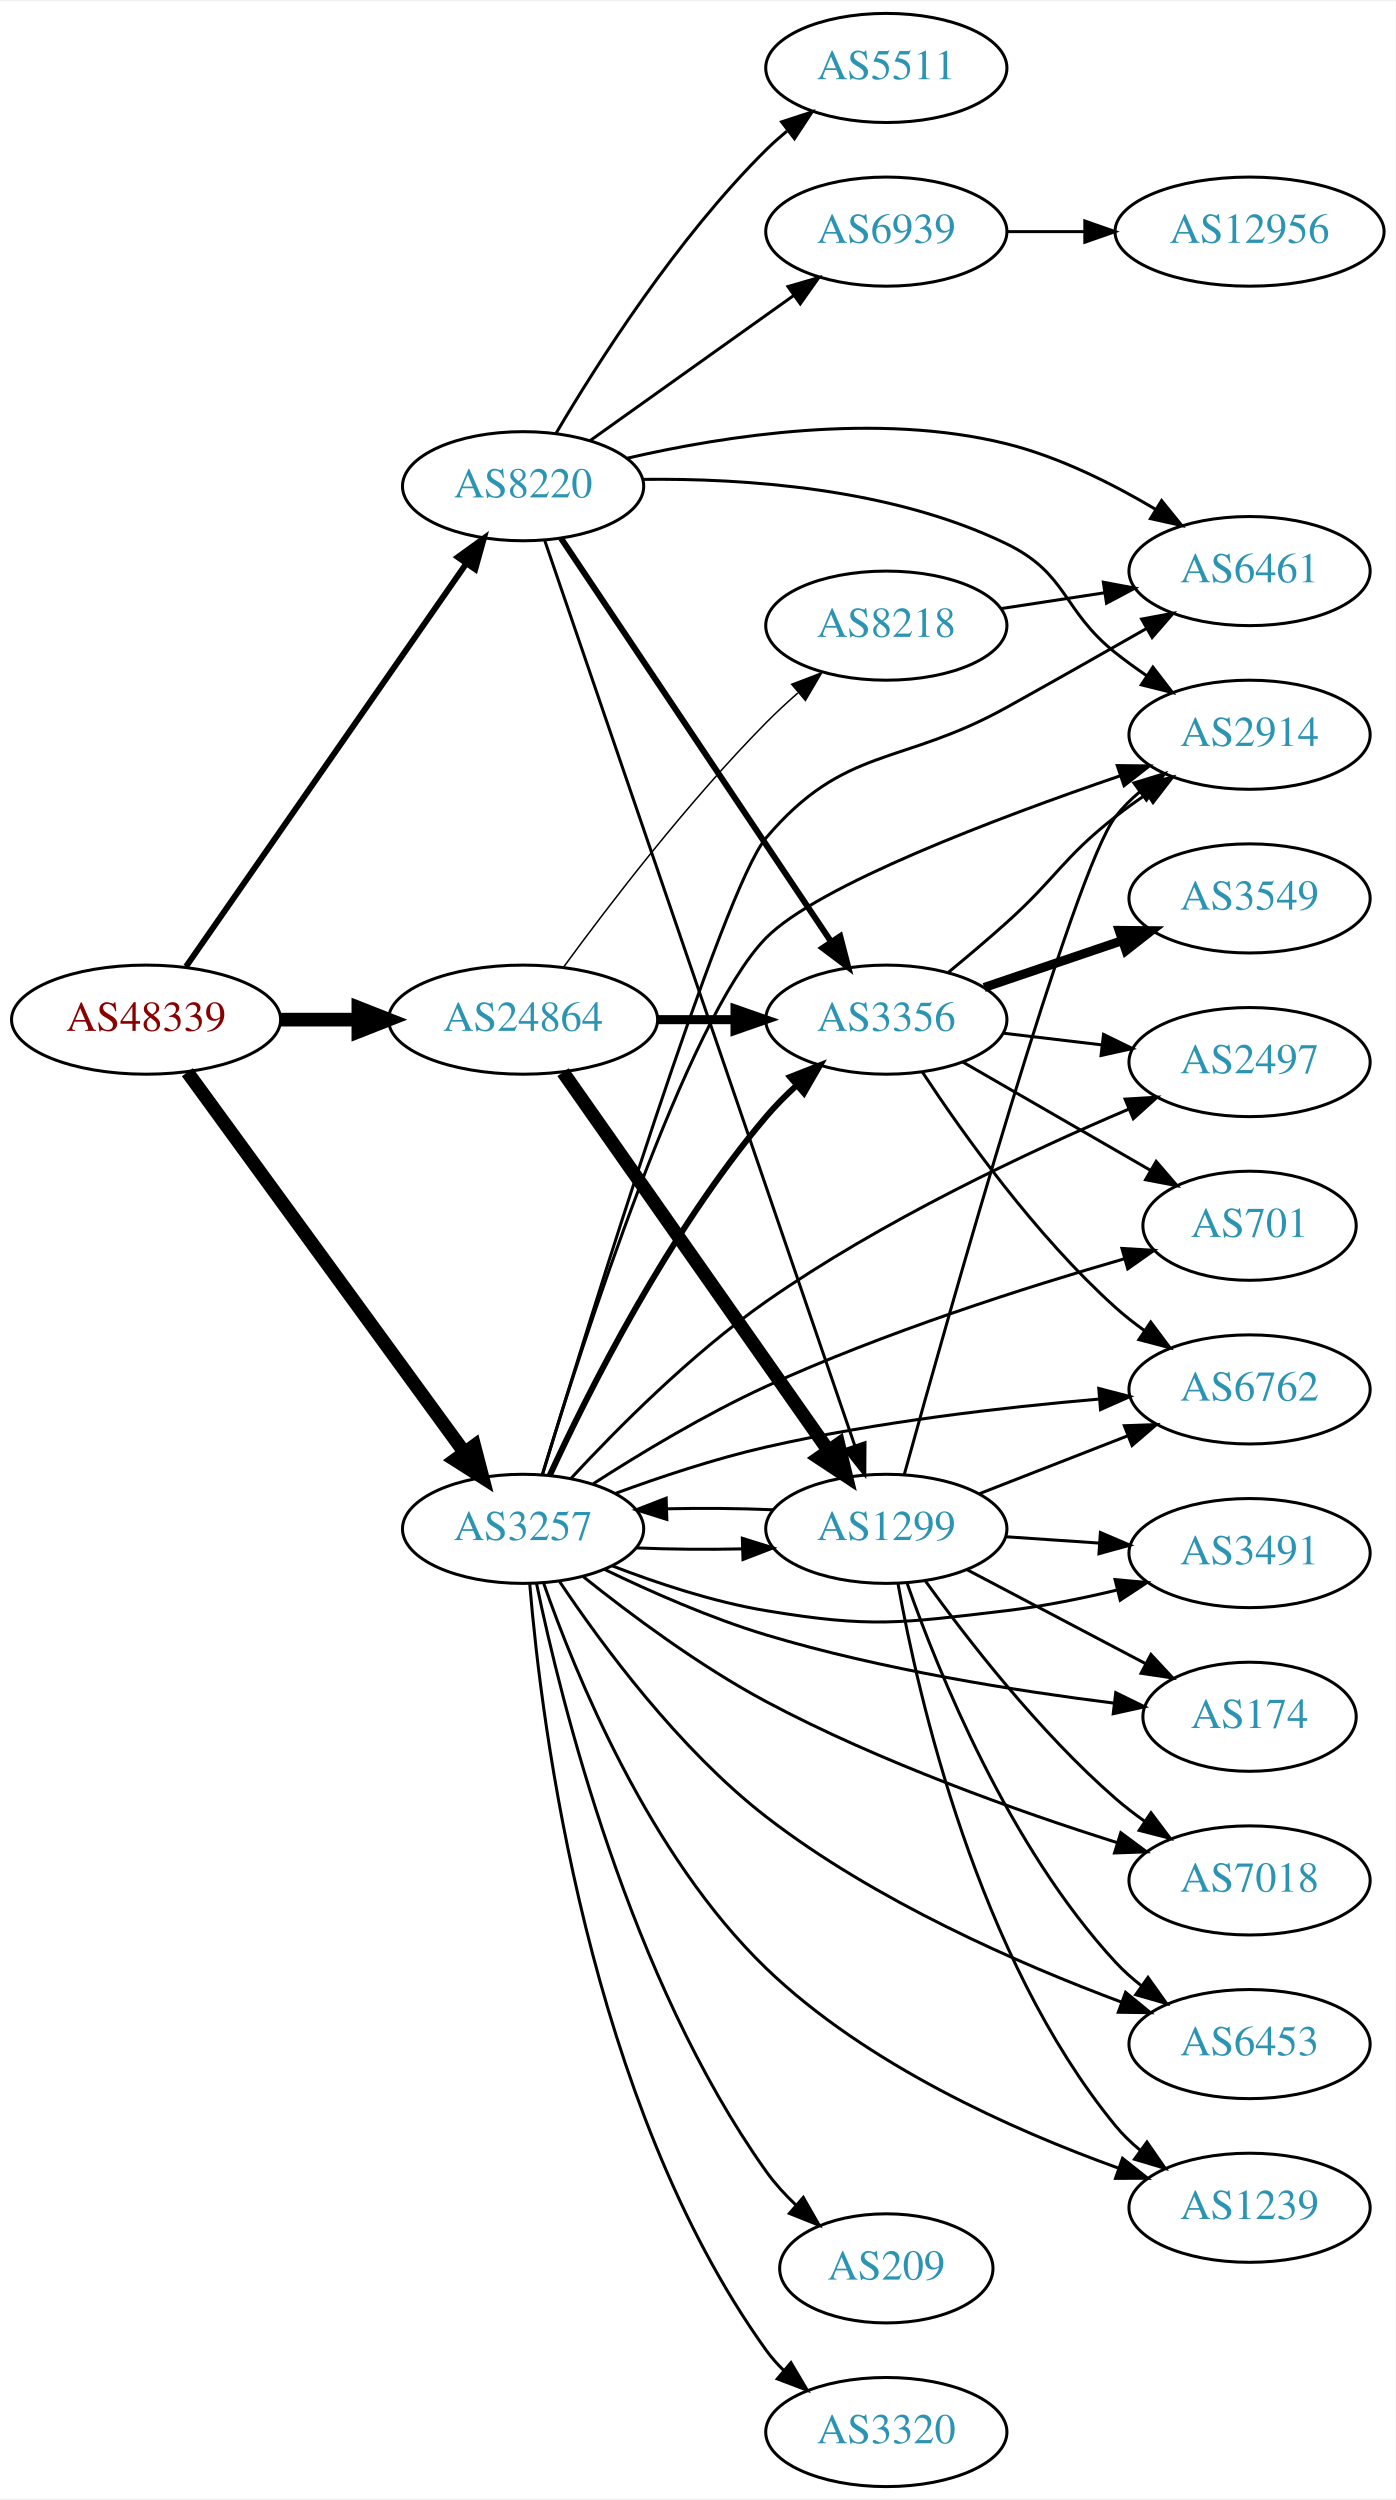
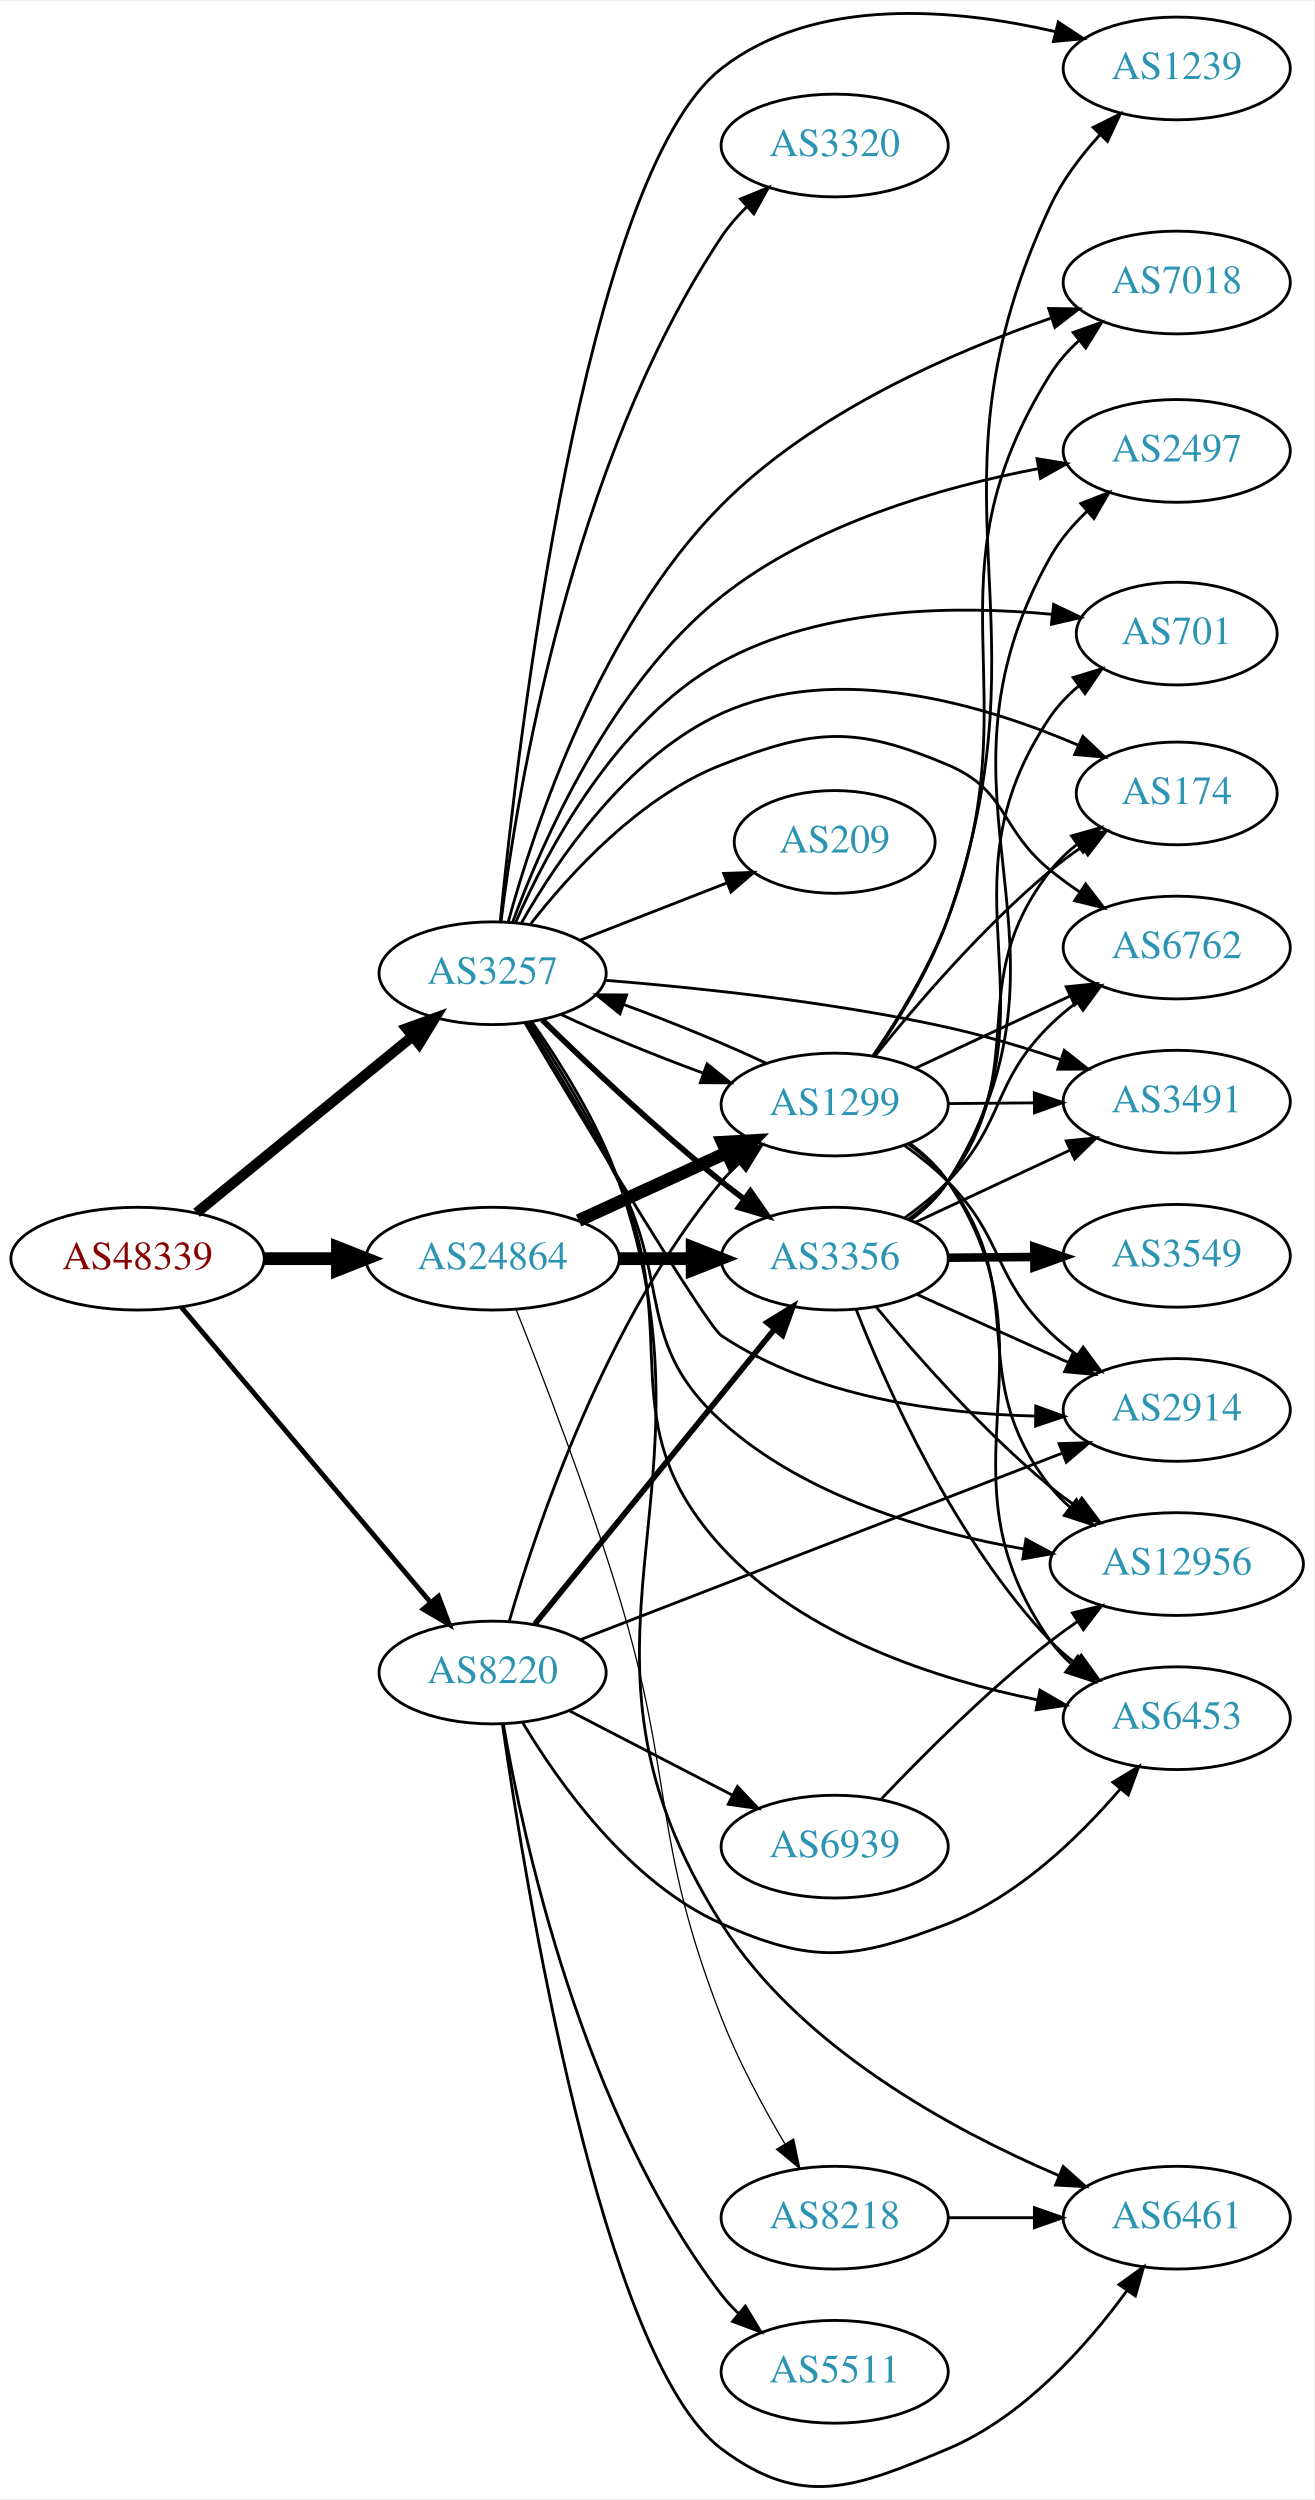
- <svg xmlns="http://www.w3.org/2000/svg" xmlns:xlink="http://www.w3.org/1999/xlink" width="460pt" height="824pt" viewBox="0.00 0.00 460.47 824.00">
-   <g id="graph0" class="graph" transform="scale(1 1) rotate(0) translate(4 820)">
-     <polygon fill="white" stroke="none" points="-4,4 -4,-820 456.469,-820 456.469,4 -4,4" />
+ <svg xmlns="http://www.w3.org/2000/svg" xmlns:xlink="http://www.w3.org/1999/xlink" width="460pt" height="875pt" viewBox="0.00 0.00 460.47 875.11">
+   <g id="graph0" class="graph" transform="scale(1 1) rotate(0) translate(4 871.114)">
+     <polygon fill="white" stroke="none" points="-4,4 -4,-871.114 456.469,-871.114 456.469,4 -4,4" />
    <g id="node1" class="node">
      <g id="a_node1">
        <a xlink:href="/asn/48339" xlink:title="AS48339 ~ Raiffeisen Rechenzentrum GmbH [AT]">
-           <ellipse fill="#ffffff" stroke="black" cx="44.196" cy="-484" rx="44.393" ry="18" />
-           <text text-anchor="middle" x="44.196" y="-480.3" font-family="Times,serif" font-size="14.00" fill="#880000">AS48339</text>
+           <ellipse fill="#ffffff" stroke="black" cx="44.196" cy="-430.525" rx="44.393" ry="18" />
+           <text text-anchor="middle" x="44.196" y="-426.825" font-family="Times,serif" font-size="14.00" fill="#880000">AS48339</text>
        </a>
      </g>
    </g>
    <g id="node2" class="node">
      <g id="a_node2">
        <a xlink:href="/asn/3257" xlink:title="AS3257 ~ GTT [DE]">
-           <ellipse fill="#ffffff" stroke="black" cx="168.588" cy="-316" rx="39.794" ry="18" />
-           <text text-anchor="middle" x="168.588" y="-312.3" font-family="Times,serif" font-size="14.00" fill="#2c94b3">AS3257</text>
+           <ellipse fill="#ffffff" stroke="black" cx="168.588" cy="-530.525" rx="39.794" ry="18" />
+           <text text-anchor="middle" x="168.588" y="-526.825" font-family="Times,serif" font-size="14.00" fill="#2c94b3">AS3257</text>
        </a>
      </g>
    </g>
    <g id="edge1" class="edge">
-       <path fill="none" stroke="black" stroke-width="4.5" d="M57.833,-466.654C79.567,-436.822 124.106,-375.685 149.252,-341.168" />
-       <polygon fill="black" stroke="black" stroke-width="4.5" points="152.496,-343.403 155.202,-333.002 146.131,-338.766 152.496,-343.403" />
+       <path fill="none" stroke="black" stroke-width="3.643" d="M64.861,-446.592C85.323,-463.31 117.514,-489.612 140.403,-508.314" />
+       <polygon fill="black" stroke="black" stroke-width="3.643" points="138.418,-511.211 148.376,-514.828 142.847,-505.791 138.418,-511.211" />
    </g>
    <g id="node3" class="node">
      <g id="a_node3">
        <a xlink:href="/asn/8220" xlink:title="AS8220 ~ COLT [GB]">
-           <ellipse fill="#ffffff" stroke="black" cx="168.588" cy="-660" rx="39.794" ry="18" />
-           <text text-anchor="middle" x="168.588" y="-656.3" font-family="Times,serif" font-size="14.00" fill="#2c94b3">AS8220</text>
+           <ellipse fill="#ffffff" stroke="black" cx="168.588" cy="-285.525" rx="39.794" ry="18" />
+           <text text-anchor="middle" x="168.588" y="-281.825" font-family="Times,serif" font-size="14.00" fill="#2c94b3">AS8220</text>
        </a>
      </g>
    </g>
    <g id="edge2" class="edge">
-       <path fill="none" stroke="black" stroke-width="1.969" d="M57.379,-501.519C79.062,-532.699 124.437,-597.948 149.678,-634.245" />
-       <polygon fill="black" stroke="black" stroke-width="1.969" points="147.052,-636.6 155.635,-642.811 152.799,-632.603 147.052,-636.6" />
+       <path fill="none" stroke="black" stroke-width="1.714" d="M59.475,-413.608C81.032,-388.069 122.001,-339.533 146.848,-310.096" />
+       <polygon fill="black" stroke="black" stroke-width="1.714" points="149.624,-312.234 153.4,-302.335 144.275,-307.719 149.624,-312.234" />
    </g>
    <g id="node4" class="node">
      <g id="a_node4">
        <a xlink:href="/asn/24864" xlink:title="AS24864 ~ Raiffeisen Informatik GmbH [AT]">
-           <ellipse fill="#ffffff" stroke="black" cx="168.588" cy="-484" rx="44.393" ry="18" />
-           <text text-anchor="middle" x="168.588" y="-480.3" font-family="Times,serif" font-size="14.00" fill="#2c94b3">AS24864</text>
+           <ellipse fill="#ffffff" stroke="black" cx="168.588" cy="-430.525" rx="44.393" ry="18" />
+           <text text-anchor="middle" x="168.588" y="-426.825" font-family="Times,serif" font-size="14.00" fill="#2c94b3">AS24864</text>
        </a>
      </g>
    </g>
    <g id="edge3" class="edge">
-       <path fill="none" stroke="black" stroke-width="4.5" d="M88.692,-484C96.898,-484 105.569,-484 114.041,-484" />
-       <polygon fill="black" stroke="black" stroke-width="4.5" points="114.233,-487.938 124.233,-484 114.233,-480.063 114.233,-487.938" />
+       <path fill="none" stroke="black" stroke-width="4.5" d="M88.692,-430.525C96.898,-430.525 105.569,-430.525 114.041,-430.525" />
+       <polygon fill="black" stroke="black" stroke-width="4.5" points="114.233,-434.463 124.233,-430.525 114.233,-426.588 114.233,-434.463" />
    </g>
    <g id="node5" class="node">
      <g id="a_node5">
-         <a xlink:href="/asn/6762" xlink:title="AS6762 ~ TELECOM ITALIA SPARKLE S.p.A. [IT]">
-           <ellipse fill="#ffffff" stroke="black" cx="408.273" cy="-362" rx="39.794" ry="18" />
-           <text text-anchor="middle" x="408.273" y="-358.3" font-family="Times,serif" font-size="14.00" fill="#2c94b3">AS6762</text>
+         <a xlink:href="/asn/3356" xlink:title="AS3356 ~ Level 3 Parent, LLC [US]">
+           <ellipse fill="#ffffff" stroke="black" cx="288.431" cy="-430.525" rx="39.794" ry="18" />
+           <text text-anchor="middle" x="288.431" y="-426.825" font-family="Times,serif" font-size="14.00" fill="#2c94b3">AS3356</text>
        </a>
      </g>
    </g>
    <g id="edge4" class="edge">
-       <path fill="none" stroke="black" d="M198.875,-327.623C213.632,-333.057 231.93,-339.161 248.784,-343 285.077,-351.266 326.916,-356.089 358.489,-358.805" />
-       <polygon fill="black" stroke="black" points="358.528,-362.32 368.781,-359.648 359.1,-355.344 358.528,-362.32" />
+       <path fill="none" stroke="black" stroke-width="2" d="M185.994,-514.179C201.616,-498.915 226.052,-475.806 248.784,-457.525 251.336,-455.474 254.033,-453.404 256.769,-451.372" />
+       <polygon fill="black" stroke="black" stroke-width="2" points="258.922,-454.135 264.983,-445.445 254.826,-448.458 258.922,-454.135" />
    </g>
    <g id="node6" class="node">
      <g id="a_node6">
-         <a xlink:href="/asn/2914" xlink:title="AS2914 ~ NTT America, Inc. [US]">
-           <ellipse fill="#ffffff" stroke="black" cx="408.273" cy="-578" rx="39.794" ry="18" />
-           <text text-anchor="middle" x="408.273" y="-574.3" font-family="Times,serif" font-size="14.00" fill="#2c94b3">AS2914</text>
+         <a xlink:href="/asn/7018" xlink:title="AS7018 ~ AT&amp;T Services, Inc. [US]">
+           <ellipse fill="#ffffff" stroke="black" cx="408.273" cy="-772.525" rx="39.794" ry="18" />
+           <text text-anchor="middle" x="408.273" y="-768.825" font-family="Times,serif" font-size="14.00" fill="#2c94b3">AS7018</text>
        </a>
      </g>
    </g>
    <g id="edge5" class="edge">
-       <path fill="none" stroke="black" d="M174.921,-333.899C188.034,-376.92 222.682,-484.525 248.784,-511 265.774,-528.232 324.736,-550.487 365.741,-564.506" />
-       <polygon fill="black" stroke="black" points="364.631,-567.826 375.225,-567.712 366.873,-561.194 364.631,-567.826" />
+       <path fill="none" stroke="black" d="M174.084,-548.585C183.096,-581.468 206.241,-651.663 248.784,-694.525 280.933,-726.915 329.26,-748.005 364.093,-759.988" />
+       <polygon fill="black" stroke="black" points="363.392,-763.443 373.985,-763.273 365.598,-756.8 363.392,-763.443" />
    </g>
    <g id="node7" class="node">
      <g id="a_node7">
        <a xlink:href="/asn/6453" xlink:title="AS6453 ~ TATA COMMUNICATIONS (AMERICA) INC [US]">
-           <ellipse fill="#ffffff" stroke="black" cx="408.273" cy="-146" rx="39.794" ry="18" />
-           <text text-anchor="middle" x="408.273" y="-142.3" font-family="Times,serif" font-size="14.00" fill="#2c94b3">AS6453</text>
+           <ellipse fill="#ffffff" stroke="black" cx="408.273" cy="-269.525" rx="39.794" ry="18" />
+           <text text-anchor="middle" x="408.273" y="-265.825" font-family="Times,serif" font-size="14.00" fill="#2c94b3">AS6453</text>
        </a>
      </g>
    </g>
    <g id="edge6" class="edge">
-       <path fill="none" stroke="black" d="M180.625,-298.607C194.47,-277.909 219.923,-243.35 248.784,-221 284.6,-193.264 332.33,-172.431 366.021,-159.848" />
-       <polygon fill="black" stroke="black" points="367.37,-163.081 375.563,-156.364 364.969,-156.506 367.37,-163.081" />
+       <path fill="none" stroke="black" d="M181.588,-513.21C191.114,-498.831 204.212,-477.563 212.784,-457.525 236.028,-403.192 208.87,-373.105 248.784,-329.525 277.451,-298.226 324.138,-283.149 359.432,-275.951" />
+       <polygon fill="black" stroke="black" points="360.348,-279.34 369.523,-274.041 359.046,-272.462 360.348,-279.34" />
    </g>
    <g id="node8" class="node">
      <g id="a_node8">
-         <a xlink:href="/asn/1239" xlink:title="AS1239 ~ Sprint [US]">
-           <ellipse fill="#ffffff" stroke="black" cx="408.273" cy="-92" rx="39.794" ry="18" />
-           <text text-anchor="middle" x="408.273" y="-88.3" font-family="Times,serif" font-size="14.00" fill="#2c94b3">AS1239</text>
+         <a xlink:href="/asn/2497" xlink:title="AS2497 ~ Internet Initiative Japan Inc. [JP]">
+           <ellipse fill="#ffffff" stroke="black" cx="408.273" cy="-713.525" rx="39.794" ry="18" />
+           <text text-anchor="middle" x="408.273" y="-709.825" font-family="Times,serif" font-size="14.00" fill="#2c94b3">AS2497</text>
        </a>
      </g>
    </g>
    <g id="edge7" class="edge">
-       <path fill="none" stroke="black" d="M175.327,-298.187C185.701,-268.429 210.152,-208.211 248.784,-171 281.836,-139.164 330.227,-117.596 364.832,-105.145" />
-       <polygon fill="black" stroke="black" points="366.358,-108.319 374.649,-101.723 364.054,-101.709 366.358,-108.319" />
+       <path fill="none" stroke="black" d="M175.548,-548.261C185.945,-576.542 210.058,-631.79 248.784,-662.525 280.793,-687.929 325.784,-700.828 359.656,-707.287" />
+       <polygon fill="black" stroke="black" points="359.325,-710.783 369.784,-709.091 360.553,-703.891 359.325,-710.783" />
    </g>
    <g id="node9" class="node">
      <g id="a_node9">
-         <a xlink:href="/asn/3356" xlink:title="AS3356 ~ Level 3 Parent, LLC [US]">
-           <ellipse fill="#ffffff" stroke="black" cx="288.431" cy="-484" rx="39.794" ry="18" />
-           <text text-anchor="middle" x="288.431" y="-480.3" font-family="Times,serif" font-size="14.00" fill="#2c94b3">AS3356</text>
+         <a xlink:href="/asn/12956" xlink:title="AS12956 ~ TELXIUS [ES]">
+           <ellipse fill="#ffffff" stroke="black" cx="408.273" cy="-323.525" rx="44.393" ry="18" />
+           <text text-anchor="middle" x="408.273" y="-319.825" font-family="Times,serif" font-size="14.00" fill="#2c94b3">AS12956</text>
        </a>
      </g>
    </g>
    <g id="edge8" class="edge">
-       <path fill="none" stroke="black" stroke-width="2" d="M177.347,-333.566C189.873,-360.754 216.449,-413.863 248.784,-452 251.781,-455.534 255.2,-458.981 258.738,-462.224" />
-       <polygon fill="black" stroke="black" stroke-width="2" points="256.69,-465.08 266.552,-468.954 261.258,-459.776 256.69,-465.08" />
+       <path fill="none" stroke="black" d="M180.715,-513.182C189.851,-498.611 202.855,-477.092 212.784,-457.525 231.165,-421.305 218.673,-400.786 248.784,-373.525 277.86,-347.202 320.746,-334.736 354.577,-328.833" />
+       <polygon fill="black" stroke="black" points="355.438,-332.24 364.76,-327.204 354.332,-325.328 355.438,-332.24" />
    </g>
    <g id="node10" class="node">
      <g id="a_node10">
-         <a xlink:href="/asn/3491" xlink:title="AS3491 ~ PCCW Global, Inc. [US]">
-           <ellipse fill="#ffffff" stroke="black" cx="408.273" cy="-308" rx="39.794" ry="18" />
-           <text text-anchor="middle" x="408.273" y="-304.3" font-family="Times,serif" font-size="14.00" fill="#2c94b3">AS3491</text>
+         <a xlink:href="/asn/6762" xlink:title="AS6762 ~ TELECOM ITALIA SPARKLE S.p.A. [IT]">
+           <ellipse fill="#ffffff" stroke="black" cx="408.273" cy="-539.525" rx="39.794" ry="18" />
+           <text text-anchor="middle" x="408.273" y="-535.825" font-family="Times,serif" font-size="14.00" fill="#2c94b3">AS6762</text>
        </a>
      </g>
    </g>
    <g id="edge9" class="edge">
-       <path fill="none" stroke="black" d="M197.965,-303.792C212.803,-298.064 231.444,-291.875 248.784,-289 283.551,-283.236 293.08,-284.861 328.077,-289 340.024,-290.413 352.777,-292.985 364.481,-295.79" />
-       <polygon fill="black" stroke="black" points="363.898,-299.253 374.449,-298.292 365.602,-292.463 363.898,-299.253" />
+       <path fill="none" stroke="black" d="M181.854,-547.71C195.751,-565.547 220.219,-592.368 248.784,-603.525 281.611,-616.347 295.612,-617.234 328.077,-603.525 349.214,-594.6 346.22,-580.932 364.077,-566.525 367.329,-563.902 370.853,-561.326 374.436,-558.872" />
+       <polygon fill="black" stroke="black" points="376.355,-561.799 382.807,-553.395 372.523,-555.941 376.355,-561.799" />
    </g>
    <g id="node11" class="node">
      <g id="a_node11">
-         <a xlink:href="/asn/174" xlink:title="AS174 ~ Cogent Communications [US]">
-           <ellipse fill="#ffffff" stroke="black" cx="408.273" cy="-254" rx="35.194" ry="18" />
-           <text text-anchor="middle" x="408.273" y="-250.3" font-family="Times,serif" font-size="14.00" fill="#2c94b3">AS174</text>
+         <a xlink:href="/asn/3320" xlink:title="AS3320 ~ DTAG [DE]">
+           <ellipse fill="#ffffff" stroke="black" cx="288.431" cy="-820.525" rx="39.794" ry="18" />
+           <text text-anchor="middle" x="288.431" y="-816.825" font-family="Times,serif" font-size="14.00" fill="#2c94b3">AS3320</text>
        </a>
      </g>
    </g>
    <g id="edge10" class="edge">
-       <path fill="none" stroke="black" d="M195.368,-302.66C210.561,-295.297 230.36,-286.547 248.784,-281 286.768,-269.564 331.424,-262.504 363.637,-258.486" />
-       <polygon fill="black" stroke="black" points="364.123,-261.953 373.635,-257.287 363.289,-255.003 364.123,-261.953" />
+       <path fill="none" stroke="black" d="M171.536,-548.621C177.03,-592.966 195.854,-709.218 248.784,-788.525 251.3,-792.295 254.39,-795.855 257.716,-799.133" />
+       <polygon fill="black" stroke="black" points="255.449,-801.801 265.245,-805.835 260.103,-796.572 255.449,-801.801" />
    </g>
    <g id="node12" class="node">
      <g id="a_node12">
-         <a xlink:href="/asn/3320" xlink:title="AS3320 ~ DTAG [DE]">
-           <ellipse fill="#ffffff" stroke="black" cx="288.431" cy="-18" rx="39.794" ry="18" />
-           <text text-anchor="middle" x="288.431" y="-14.3" font-family="Times,serif" font-size="14.00" fill="#2c94b3">AS3320</text>
+         <a xlink:href="/asn/1239" xlink:title="AS1239 ~ Sprint [US]">
+           <ellipse fill="#ffffff" stroke="black" cx="408.273" cy="-847.525" rx="39.794" ry="18" />
+           <text text-anchor="middle" x="408.273" y="-843.825" font-family="Times,serif" font-size="14.00" fill="#2c94b3">AS1239</text>
        </a>
      </g>
    </g>
    <g id="edge11" class="edge">
-       <path fill="none" stroke="black" d="M170.788,-297.738C174.651,-251.302 190.183,-126.627 248.784,-45 250.485,-42.631 252.46,-40.399 254.602,-38.311" />
-       <polygon fill="black" stroke="black" points="256.964,-40.897 262.361,-31.78 252.456,-35.542 256.964,-40.897" />
+       <path fill="none" stroke="black" d="M171.248,-548.563C177.314,-610.065 200.498,-809.819 248.784,-847.525 281.55,-873.112 330.844,-868.497 365.744,-860.417" />
+       <polygon fill="black" stroke="black" points="366.775,-863.768 375.629,-857.949 365.079,-856.976 366.775,-863.768" />
    </g>
    <g id="node13" class="node">
      <g id="a_node13">
-         <a xlink:href="/asn/209" xlink:title="AS209 ~ CenturyLink Communications, LLC [US]">
-           <ellipse fill="#ffffff" stroke="black" cx="288.431" cy="-72" rx="35.194" ry="18" />
-           <text text-anchor="middle" x="288.431" y="-68.3" font-family="Times,serif" font-size="14.00" fill="#2c94b3">AS209</text>
+         <a xlink:href="/asn/3491" xlink:title="AS3491 ~ PCCW Global, Inc. [US]">
+           <ellipse fill="#ffffff" stroke="black" cx="408.273" cy="-485.525" rx="39.794" ry="18" />
+           <text text-anchor="middle" x="408.273" y="-481.825" font-family="Times,serif" font-size="14.00" fill="#2c94b3">AS3491</text>
        </a>
      </g>
    </g>
    <g id="edge12" class="edge">
-       <path fill="none" stroke="black" d="M172.997,-298.046C180.974,-259.543 203.687,-167.389 248.784,-104 251.603,-100.038 255.029,-96.283 258.664,-92.833" />
-       <polygon fill="black" stroke="black" points="261.036,-95.409 266.292,-86.21 256.447,-90.123 261.036,-95.409" />
+       <path fill="none" stroke="black" d="M208.054,-528.054C240.373,-525.469 287.63,-520.496 328.077,-511.525 341.12,-508.633 355.056,-504.445 367.543,-500.272" />
+       <polygon fill="black" stroke="black" points="368.882,-503.513 377.203,-496.954 366.608,-496.893 368.882,-503.513" />
    </g>
    <g id="node14" class="node">
      <g id="a_node14">
-         <a xlink:href="/asn/701" xlink:title="AS701 ~ UUNET [US]">
-           <ellipse fill="#ffffff" stroke="black" cx="408.273" cy="-416" rx="35.194" ry="18" />
-           <text text-anchor="middle" x="408.273" y="-412.3" font-family="Times,serif" font-size="14.00" fill="#2c94b3">AS701</text>
+         <a xlink:href="/asn/174" xlink:title="AS174 ~ Cogent Communications [US]">
+           <ellipse fill="#ffffff" stroke="black" cx="408.273" cy="-593.525" rx="35.194" ry="18" />
+           <text text-anchor="middle" x="408.273" y="-589.825" font-family="Times,serif" font-size="14.00" fill="#2c94b3">AS174</text>
        </a>
      </g>
    </g>
    <g id="edge13" class="edge">
-       <path fill="none" stroke="black" d="M191.767,-330.9C207.275,-340.879 228.721,-353.819 248.784,-363 287.756,-380.833 334.523,-395.733 367.112,-405.147" />
-       <polygon fill="black" stroke="black" points="366.171,-408.518 376.747,-407.889 368.087,-401.785 366.171,-408.518" />
+       <path fill="none" stroke="black" d="M178.766,-548.284C191.235,-570.231 215.81,-606.509 248.784,-621.525 289.287,-639.97 340.742,-624.624 373.842,-610.395" />
+       <polygon fill="black" stroke="black" points="375.39,-613.536 383.079,-606.247 372.523,-607.15 375.39,-613.536" />
    </g>
    <g id="node15" class="node">
      <g id="a_node15">
-         <a xlink:href="/asn/7018" xlink:title="AS7018 ~ AT&amp;T Services, Inc. [US]">
-           <ellipse fill="#ffffff" stroke="black" cx="408.273" cy="-200" rx="39.794" ry="18" />
-           <text text-anchor="middle" x="408.273" y="-196.3" font-family="Times,serif" font-size="14.00" fill="#2c94b3">AS7018</text>
+         <a xlink:href="/asn/701" xlink:title="AS701 ~ UUNET [US]">
+           <ellipse fill="#ffffff" stroke="black" cx="408.273" cy="-649.525" rx="35.194" ry="18" />
+           <text text-anchor="middle" x="408.273" y="-645.825" font-family="Times,serif" font-size="14.00" fill="#2c94b3">AS701</text>
        </a>
      </g>
    </g>
    <g id="edge14" class="edge">
-       <path fill="none" stroke="black" d="M188.485,-300.174C203.962,-287.776 226.814,-270.722 248.784,-259 286.228,-239.023 331.916,-222.795 364.601,-212.452" />
-       <polygon fill="black" stroke="black" points="365.795,-215.746 374.303,-209.433 363.715,-209.062 365.795,-215.746" />
+       <path fill="none" stroke="black" d="M176.629,-548.278C187.725,-573.592 211.89,-619.239 248.784,-639.525 284.253,-659.028 331.165,-659.45 364.73,-656.263" />
+       <polygon fill="black" stroke="black" points="365.13,-659.74 374.691,-655.175 364.37,-652.782 365.13,-659.74" />
    </g>
    <g id="node16" class="node">
      <g id="a_node16">
-         <a xlink:href="/asn/2497" xlink:title="AS2497 ~ Internet Initiative Japan Inc. [JP]">
-           <ellipse fill="#ffffff" stroke="black" cx="408.273" cy="-470" rx="39.794" ry="18" />
-           <text text-anchor="middle" x="408.273" y="-466.3" font-family="Times,serif" font-size="14.00" fill="#2c94b3">AS2497</text>
+         <a xlink:href="/asn/6461" xlink:title="AS6461 ~ Zayo Bandwidth [US]">
+           <ellipse fill="#ffffff" stroke="black" cx="408.273" cy="-94.525" rx="39.794" ry="18" />
+           <text text-anchor="middle" x="408.273" y="-90.825" font-family="Times,serif" font-size="14.00" fill="#2c94b3">AS6461</text>
        </a>
      </g>
    </g>
    <g id="edge15" class="edge">
-       <path fill="none" stroke="black" d="M184.455,-332.711C199.536,-348.992 224.111,-373.744 248.784,-391 286.849,-417.621 335.187,-440.337 368.414,-454.484" />
-       <polygon fill="black" stroke="black" points="367.213,-457.775 377.788,-458.418 369.922,-451.321 367.213,-457.775" />
+       <path fill="none" stroke="black" d="M182.329,-513.497C192.285,-499.285 205.599,-478.102 212.784,-457.525 251.243,-347.389 186.221,-295.988 248.784,-197.525 276.41,-154.048 329.746,-125.163 366.876,-109.322" />
+       <polygon fill="black" stroke="black" points="368.503,-112.436 376.412,-105.386 365.833,-105.966 368.503,-112.436" />
    </g>
    <g id="node17" class="node">
      <g id="a_node17">
-         <a xlink:href="/asn/6461" xlink:title="AS6461 ~ Zayo Bandwidth [US]">
-           <ellipse fill="#ffffff" stroke="black" cx="408.273" cy="-632" rx="39.794" ry="18" />
-           <text text-anchor="middle" x="408.273" y="-628.3" font-family="Times,serif" font-size="14.00" fill="#2c94b3">AS6461</text>
+         <a xlink:href="/asn/2914" xlink:title="AS2914 ~ NTT America, Inc. [US]">
+           <ellipse fill="#ffffff" stroke="black" cx="408.273" cy="-377.525" rx="39.794" ry="18" />
+           <text text-anchor="middle" x="408.273" y="-373.825" font-family="Times,serif" font-size="14.00" fill="#2c94b3">AS2914</text>
        </a>
      </g>
    </g>
    <g id="edge16" class="edge">
-       <path fill="none" stroke="black" d="M174.961,-333.815C190.374,-384.55 234.543,-527.232 248.784,-544 274.736,-574.556 293.027,-567.541 328.077,-587 343.275,-595.438 360.023,-604.926 374.188,-613.007" />
-       <polygon fill="black" stroke="black" points="372.662,-616.166 383.081,-618.089 376.135,-610.088 372.662,-616.166" />
+       <path fill="none" stroke="black" d="M179.882,-513.189C200.1,-479.256 243.501,-407.047 248.784,-403.525 281.165,-381.943 325.344,-376.165 358.833,-375.374" />
+       <polygon fill="black" stroke="black" points="358.893,-378.874 368.859,-375.277 358.825,-371.874 358.893,-378.874" />
    </g>
    <g id="node18" class="node">
      <g id="a_node18">
+         <a xlink:href="/asn/209" xlink:title="AS209 ~ CenturyLink Communications, LLC [US]">
+           <ellipse fill="#ffffff" stroke="black" cx="288.431" cy="-576.525" rx="35.194" ry="18" />
+           <text text-anchor="middle" x="288.431" y="-572.825" font-family="Times,serif" font-size="14.00" fill="#2c94b3">AS209</text>
+         </a>
+       </g>
+     </g>
+     <g id="edge17" class="edge">
+       <path fill="none" stroke="black" d="M199.325,-542.133C214.942,-548.229 234.219,-555.754 250.755,-562.209" />
+       <polygon fill="black" stroke="black" points="249.539,-565.491 260.127,-565.867 252.084,-558.971 249.539,-565.491" />
+     </g>
+     <g id="node19" class="node">
+       <g id="a_node19">
        <a xlink:href="/asn/1299" xlink:title="AS1299 ~ Telia Carrier [EU]">
-           <ellipse fill="#ffffff" stroke="black" cx="288.431" cy="-316" rx="39.794" ry="18" />
-           <text text-anchor="middle" x="288.431" y="-312.3" font-family="Times,serif" font-size="14.00" fill="#2c94b3">AS1299</text>
-         </a>
-       </g>
-     </g>
-     <g id="edge17" class="edge">
-       <path fill="none" stroke="black" d="M205.906,-309.712C216.995,-309.236 229.343,-309.128 241.006,-309.387" />
-       <polygon fill="black" stroke="black" points="240.922,-312.886 251.03,-309.709 241.147,-305.889 240.922,-312.886" />
+           <ellipse fill="#ffffff" stroke="black" cx="288.431" cy="-484.525" rx="39.794" ry="18" />
+           <text text-anchor="middle" x="288.431" y="-480.825" font-family="Times,serif" font-size="14.00" fill="#2c94b3">AS1299</text>
+         </a>
+       </g>
+     </g>
+     <g id="edge18" class="edge">
+       <path fill="none" stroke="black" d="M192.589,-516.066C206.699,-509.407 225.253,-501.797 242.206,-495.594" />
+       <polygon fill="black" stroke="black" points="243.71,-498.774 251.957,-492.122 241.362,-492.179 243.71,-498.774" />
+     </g>
+     <g id="edge29" class="edge">
+       <path fill="none" stroke="black" stroke-width="2" d="M183.337,-302.443C204.093,-327.981 243.538,-376.517 267.462,-405.955" />
+       <polygon fill="black" stroke="black" stroke-width="2" points="264.747,-408.163 273.77,-413.716 270.179,-403.748 264.747,-408.163" />
+     </g>
+     <g id="edge30" class="edge">
+       <path fill="none" stroke="black" d="M179.142,-267.965C191.841,-246.689 216.49,-211.908 248.784,-197.525 280.977,-183.187 295.207,-184.817 328.077,-197.525 352.504,-206.969 374.039,-227.837 388.462,-244.688" />
+       <polygon fill="black" stroke="black" points="385.894,-247.076 394.953,-252.57 391.298,-242.626 385.894,-247.076" />
+     </g>
+     <g id="edge32" class="edge">
+       <path fill="none" stroke="black" d="M172.051,-267.35C180.011,-211.6 206.986,-44.889 248.784,-13.525 276.972,7.626 295.595,0.144 328.077,-13.525 354.644,-24.705 376.748,-49.631 390.792,-68.9" />
+       <polygon fill="black" stroke="black" points="388.062,-71.102 396.665,-77.286 393.795,-67.087 388.062,-71.102" />
+     </g>
+     <g id="edge33" class="edge">
+       <path fill="none" stroke="black" d="M199.211,-296.991C241.849,-313.495 320.596,-343.975 368.03,-362.335" />
+       <polygon fill="black" stroke="black" points="367.063,-365.714 377.652,-366.06 369.59,-359.186 367.063,-365.714" />
+     </g>
+     <g id="edge28" class="edge">
+       <path fill="none" stroke="black" d="M174.448,-303.581C184.123,-336.939 208.409,-409.223 248.784,-457.525 250.654,-459.763 252.752,-461.9 254.979,-463.922" />
+       <polygon fill="black" stroke="black" points="252.922,-466.76 262.897,-470.33 257.325,-461.319 252.922,-466.76" />
+     </g>
+     <g id="node21" class="node">
+       <g id="a_node21">
+         <a xlink:href="/asn/5511" xlink:title="AS5511 ~ Orange S.A. [FR]">
+           <ellipse fill="#ffffff" stroke="black" cx="288.431" cy="-40.525" rx="39.794" ry="18" />
+           <text text-anchor="middle" x="288.431" y="-36.825" font-family="Times,serif" font-size="14.00" fill="#2c94b3">AS5511</text>
+         </a>
+       </g>
+     </g>
+     <g id="edge31" class="edge">
+       <path fill="none" stroke="black" d="M172.361,-267.369C179.2,-227.56 199.989,-131.087 248.784,-67.525 250.56,-65.213 252.59,-63.02 254.769,-60.961" />
+       <polygon fill="black" stroke="black" points="257.125,-63.553 262.598,-54.481 252.663,-58.16 257.125,-63.553" />
+     </g>
+     <g id="node22" class="node">
+       <g id="a_node22">
+         <a xlink:href="/asn/6939" xlink:title="AS6939 ~ Hurricane Electric LLC [US]">
+           <ellipse fill="#ffffff" stroke="black" cx="288.431" cy="-224.525" rx="39.794" ry="18" />
+           <text text-anchor="middle" x="288.431" y="-220.825" font-family="Times,serif" font-size="14.00" fill="#2c94b3">AS6939</text>
+         </a>
+       </g>
+     </g>
+     <g id="edge34" class="edge">
+       <path fill="none" stroke="black" d="M195.449,-272.139C212.258,-263.438 234.373,-251.99 252.706,-242.5" />
+       <polygon fill="black" stroke="black" points="254.358,-245.586 261.63,-237.881 251.14,-239.37 254.358,-245.586" />
+     </g>
+     <g id="edge36" class="edge">
+       <path fill="none" stroke="black" stroke-width="4.5" d="M212.799,-430.525C221.112,-430.525 229.875,-430.525 238.357,-430.525" />
+       <polygon fill="black" stroke="black" stroke-width="4.5" points="238.516,-434.463 248.516,-430.525 238.516,-426.588 238.516,-434.463" />
+     </g>
+     <g id="edge35" class="edge">
+       <path fill="none" stroke="black" stroke-width="4.5" d="M198.718,-443.874C214.329,-451.027 233.727,-459.916 250.399,-467.556" />
+       <polygon fill="black" stroke="black" stroke-width="4.5" points="249.119,-471.301 259.851,-471.887 252.4,-464.142 249.119,-471.301" />
+     </g>
+     <g id="node23" class="node">
+       <g id="a_node23">
+         <a xlink:href="/asn/8218" xlink:title="AS8218 ~ legacy Neotelecoms [FR]">
+           <ellipse fill="#ffffff" stroke="black" cx="288.431" cy="-94.525" rx="39.794" ry="18" />
+           <text text-anchor="middle" x="288.431" y="-90.825" font-family="Times,serif" font-size="14.00" fill="#2c94b3">AS8218</text>
+         </a>
+       </g>
+     </g>
+     <g id="edge37" class="edge">
+       <path fill="none" stroke="black" stroke-width="0.45" d="M176.808,-412.745C185.948,-389.831 201.82,-348.639 212.784,-312.525 232.451,-247.749 224.208,-227.602 248.784,-164.525 254.705,-149.329 263.331,-133.338 270.932,-120.482" />
+       <polygon fill="black" stroke="black" stroke-width="0.45" points="274.045,-122.098 276.232,-111.731 268.058,-118.471 274.045,-122.098" />
+     </g>
+     <g id="edge23" class="edge">
+       <path fill="none" stroke="black" d="M295.987,-412.666C306.782,-385.141 330.497,-331.842 364.077,-296.525 366.667,-293.802 369.588,-291.238 372.658,-288.856" />
+       <polygon fill="black" stroke="black" points="374.836,-291.604 381.009,-282.993 370.813,-285.875 374.836,-291.604" />
+     </g>
+     <g id="edge22" class="edge">
+       <path fill="none" stroke="black" d="M314.965,-443.992C320.01,-447.744 324.763,-452.262 328.077,-457.525 380.637,-540.996 315.69,-590.569 364.077,-676.525 367.32,-682.285 371.82,-687.562 376.698,-692.216" />
+       <polygon fill="black" stroke="black" points="374.693,-695.108 384.549,-698.995 379.267,-689.81 374.693,-695.108" />
+     </g>
+     <g id="edge20" class="edge">
+       <path fill="none" stroke="black" d="M302.89,-413.687C317.037,-396.604 340.477,-369.977 364.077,-350.525 366.905,-348.195 369.949,-345.911 373.066,-343.72" />
+       <polygon fill="black" stroke="black" points="375.009,-346.632 381.384,-338.17 371.123,-340.809 375.009,-346.632" />
+     </g>
+     <g id="edge25" class="edge">
+       <path fill="none" stroke="black" d="M313.053,-444.888C318.308,-448.647 323.632,-452.943 328.077,-457.525 348.421,-478.494 343.204,-492.084 364.077,-512.525 366.911,-515.3 370.077,-517.931 373.373,-520.384" />
+       <polygon fill="black" stroke="black" points="371.486,-523.334 381.715,-526.093 375.439,-517.557 371.486,-523.334" />
    </g>
    <g id="edge24" class="edge">
-       <path fill="none" stroke="black" d="M208.048,-662.256C241.421,-662.657 290.191,-659.411 328.077,-641 348.429,-631.11 346.37,-619.087 364.077,-605 367.347,-602.398 370.882,-599.838 374.472,-597.391" />
-       <polygon fill="black" stroke="black" points="376.388,-600.319 382.85,-591.923 372.563,-594.457 376.388,-600.319" />
-     </g>
-     <g id="edge23" class="edge">
-       <path fill="none" stroke="black" stroke-width="2" d="M181.102,-642.804C201.871,-611.786 245.708,-546.313 270.111,-509.868" />
-       <polygon fill="black" stroke="black" stroke-width="2" points="273.215,-511.523 275.87,-501.266 267.398,-507.628 273.215,-511.523" />
+       <path fill="none" stroke="black" d="M316.762,-443.282C332.826,-450.779 353.336,-460.351 370.769,-468.488" />
+       <polygon fill="black" stroke="black" points="369.548,-471.78 380.09,-472.838 372.509,-465.437 369.548,-471.78" />
+     </g>
+     <g id="edge26" class="edge">
+       <path fill="none" stroke="black" d="M314.372,-444.399C319.447,-448.129 324.363,-452.536 328.077,-457.525 358.545,-498.447 332.573,-526.396 364.077,-566.525 366.719,-569.89 369.905,-572.948 373.335,-575.694" />
+       <polygon fill="black" stroke="black" points="371.446,-578.645 381.64,-581.534 375.473,-572.918 371.446,-578.645" />
    </g>
    <g id="edge27" class="edge">
-       <path fill="none" stroke="black" d="M202.864,-669.216C235.279,-676.733 285.724,-684.536 328.077,-674 345.298,-669.716 362.89,-660.916 377.106,-652.473" />
-       <polygon fill="black" stroke="black" points="379.254,-655.26 385.922,-647.027 375.575,-649.305 379.254,-655.26" />
-     </g>
-     <g id="edge25" class="edge">
-       <path fill="none" stroke="black" d="M175.758,-641.989C195.127,-585.447 254.814,-411.215 278.043,-343.404" />
-       <polygon fill="black" stroke="black" points="281.392,-344.427 281.322,-333.832 274.77,-342.158 281.392,-344.427" />
+       <path fill="none" stroke="black" d="M314.755,-444.129C319.81,-447.873 324.621,-452.354 328.077,-457.525 369.303,-519.207 322.281,-559.229 364.077,-620.525 366.797,-624.513 370.263,-628.1 374.046,-631.279" />
+       <polygon fill="black" stroke="black" points="371.991,-634.113 382.117,-637.23 376.145,-628.479 371.991,-634.113" />
+     </g>
+     <g id="edge21" class="edge">
+       <path fill="none" stroke="black" d="M317.358,-417.965C333.208,-410.837 353.241,-401.827 370.373,-394.122" />
+       <polygon fill="black" stroke="black" points="371.862,-397.289 379.547,-389.995 368.991,-390.905 371.862,-397.289" />
    </g>
    <g id="node20" class="node">
      <g id="a_node20">
-         <a xlink:href="/asn/5511" xlink:title="AS5511 ~ Orange S.A. [FR]">
-           <ellipse fill="#ffffff" stroke="black" cx="288.431" cy="-798" rx="39.794" ry="18" />
-           <text text-anchor="middle" x="288.431" y="-794.3" font-family="Times,serif" font-size="14.00" fill="#2c94b3">AS5511</text>
-         </a>
-       </g>
-     </g>
-     <g id="edge26" class="edge">
-       <path fill="none" stroke="black" d="M179.515,-677.551C193.147,-700.684 219.346,-741.852 248.784,-771 250.911,-773.106 253.218,-775.16 255.611,-777.136" />
-       <polygon fill="black" stroke="black" points="253.872,-780.212 263.941,-783.507 258.124,-774.652 253.872,-780.212" />
-     </g>
-     <g id="node21" class="node">
-       <g id="a_node21">
-         <a xlink:href="/asn/6939" xlink:title="AS6939 ~ Hurricane Electric LLC [US]">
-           <ellipse fill="#ffffff" stroke="black" cx="288.431" cy="-744" rx="39.794" ry="18" />
-           <text text-anchor="middle" x="288.431" y="-740.3" font-family="Times,serif" font-size="14.00" fill="#2c94b3">AS6939</text>
-         </a>
-       </g>
-     </g>
-     <g id="edge28" class="edge">
-       <path fill="none" stroke="black" d="M190.656,-675.018C209.392,-688.373 236.983,-708.04 257.916,-722.961" />
-       <polygon fill="black" stroke="black" points="255.973,-725.875 266.148,-728.829 260.037,-720.175 255.973,-725.875" />
-     </g>
-     <g id="edge31" class="edge">
-       <path fill="none" stroke="black" stroke-width="3" d="M212.799,-484C221.112,-484 229.875,-484 238.357,-484" />
-       <polygon fill="black" stroke="black" stroke-width="3" points="238.516,-487.5 248.516,-484 238.516,-480.5 238.516,-487.5" />
-     </g>
-     <g id="edge30" class="edge">
-       <path fill="none" stroke="black" stroke-width="4.5" d="M181.756,-466.654C202.573,-436.976 245.121,-376.318 269.399,-341.707" />
-       <polygon fill="black" stroke="black" stroke-width="4.5" points="272.634,-343.951 275.153,-333.504 266.187,-339.429 272.634,-343.951" />
-     </g>
-     <g id="node22" class="node">
-       <g id="a_node22">
-         <a xlink:href="/asn/8218" xlink:title="AS8218 ~ legacy Neotelecoms [FR]">
-           <ellipse fill="#ffffff" stroke="black" cx="288.431" cy="-614" rx="39.794" ry="18" />
-           <text text-anchor="middle" x="288.431" y="-610.3" font-family="Times,serif" font-size="14.00" fill="#2c94b3">AS8218</text>
-         </a>
-       </g>
-     </g>
-     <g id="edge29" class="edge">
-       <path fill="none" stroke="black" stroke-width="0.5" d="M182.072,-501.512C196.919,-521.823 222.953,-555.859 248.784,-582 252.041,-585.296 255.612,-588.603 259.228,-591.775" />
-       <polygon fill="black" stroke="black" stroke-width="0.5" points="257.212,-594.655 267.106,-598.446 261.736,-589.313 257.212,-594.655" />
-     </g>
-     <g id="edge21" class="edge">
-       <path fill="none" stroke="black" d="M300.296,-466.748C313.619,-446.5 337.703,-412.685 364.077,-389 367.028,-386.35 370.27,-383.8 373.612,-381.396" />
-       <polygon fill="black" stroke="black" points="375.666,-384.233 382.012,-375.749 371.76,-378.424 375.666,-384.233" />
+         <a xlink:href="/asn/3549" xlink:title="AS3549 ~ Level 3 Parent, LLC [US]">
+           <ellipse fill="#ffffff" stroke="black" cx="408.273" cy="-431.525" rx="39.794" ry="18" />
+           <text text-anchor="middle" x="408.273" y="-427.825" font-family="Times,serif" font-size="14.00" fill="#2c94b3">AS3549</text>
+         </a>
+       </g>
    </g>
    <g id="edge19" class="edge">
-       <path fill="none" stroke="black" d="M308.951,-499.654C315.154,-504.763 321.984,-510.531 328.077,-516 344.684,-530.906 346.517,-537.231 364.077,-551 367.366,-553.578 370.912,-556.125 374.508,-558.563" />
-       <polygon fill="black" stroke="black" points="372.604,-561.5 382.894,-564.021 376.422,-555.633 372.604,-561.5" />
-     </g>
-     <g id="edge22" class="edge">
-       <path fill="none" stroke="black" d="M313.562,-470.075C331.467,-459.744 356.048,-445.559 375.543,-434.31" />
-       <polygon fill="black" stroke="black" points="377.463,-437.243 384.375,-429.213 373.964,-431.18 377.463,-437.243" />
-     </g>
-     <g id="edge20" class="edge">
-       <path fill="none" stroke="black" d="M327.041,-479.532C337.352,-478.307 348.669,-476.962 359.47,-475.679" />
-       <polygon fill="black" stroke="black" points="360.099,-479.129 369.616,-474.474 359.273,-472.178 360.099,-479.129" />
-     </g>
-     <g id="node19" class="node">
-       <g id="a_node19">
-         <a xlink:href="/asn/3549" xlink:title="AS3549 ~ Level 3 Parent, LLC [US]">
-           <ellipse fill="#ffffff" stroke="black" cx="408.273" cy="-524" rx="39.794" ry="18" />
-           <text text-anchor="middle" x="408.273" y="-520.3" font-family="Times,serif" font-size="14.00" fill="#2c94b3">AS3549</text>
-         </a>
-       </g>
-     </g>
-     <g id="edge18" class="edge">
-       <path fill="none" stroke="black" stroke-width="3" d="M320.701,-494.614C334.685,-499.361 351.355,-505.019 366.317,-510.098" />
-       <polygon fill="black" stroke="black" stroke-width="3" points="365.263,-513.436 375.857,-513.336 367.513,-506.808 365.263,-513.436" />
-     </g>
-     <g id="edge34" class="edge">
-       <path fill="none" stroke="black" d="M251.03,-322.291C239.935,-322.765 227.586,-322.872 215.926,-322.611" />
-       <polygon fill="black" stroke="black" points="216.014,-319.112 205.906,-322.288 215.788,-326.109 216.014,-319.112" />
+       <path fill="none" stroke="black" stroke-width="3" d="M328.343,-430.856C337.897,-430.937 348.246,-431.024 358.209,-431.109" />
+       <polygon fill="black" stroke="black" stroke-width="3" points="358.372,-434.61 368.402,-431.196 358.432,-427.611 358.372,-434.61" />
+     </g>
+     <g id="edge46" class="edge">
+       <path fill="none" stroke="black" d="M264.382,-499.008C250.246,-505.676 231.664,-513.295 214.7,-519.498" />
+       <polygon fill="black" stroke="black" points="213.193,-516.32 204.945,-522.969 215.54,-522.915 213.193,-516.32" />
    </g>
    <g id="edge40" class="edge">
-       <path fill="none" stroke="black" d="M319.167,-327.608C333.961,-333.382 352.039,-340.439 367.96,-346.654" />
-       <polygon fill="black" stroke="black" points="366.958,-350.02 377.546,-350.396 369.503,-343.499 366.958,-350.02" />
-     </g>
-     <g id="edge35" class="edge">
-       <path fill="none" stroke="black" d="M294.358,-333.945C308.698,-385.785 350.268,-533.202 364.077,-551 366.381,-553.97 369.111,-556.697 372.061,-559.182" />
-       <polygon fill="black" stroke="black" points="370.113,-562.093 380.246,-565.188 374.255,-556.45 370.113,-562.093" />
+       <path fill="none" stroke="black" d="M301.858,-501.608C310.474,-514.25 321.533,-532.209 328.077,-549.525 358.617,-630.33 318.21,-667.325 364.077,-740.525 366.725,-744.752 370.15,-748.608 373.912,-752.064" />
+       <polygon fill="black" stroke="black" points="371.992,-755.013 381.966,-758.588 376.398,-749.574 371.992,-755.013" />
+     </g>
+     <g id="edge45" class="edge">
+       <path fill="none" stroke="black" d="M314.745,-470.915C319.801,-467.171 324.614,-462.692 328.077,-457.525 368.901,-396.618 321.709,-356.368 364.077,-296.525 366.07,-293.71 368.459,-291.126 371.075,-288.769" />
+       <polygon fill="black" stroke="black" points="373.628,-291.223 379.445,-282.368 369.376,-285.662 373.628,-291.223" />
+     </g>
+     <g id="edge41" class="edge">
+       <path fill="none" stroke="black" d="M314.351,-470.636C319.428,-466.907 324.349,-462.504 328.077,-457.525 358.153,-417.363 332.984,-389.905 364.077,-350.525 366.105,-347.957 368.449,-345.567 370.975,-343.358" />
+       <polygon fill="black" stroke="black" points="373.131,-346.116 378.968,-337.273 368.891,-340.546 373.131,-346.116" />
    </g>
    <g id="edge39" class="edge">
-       <path fill="none" stroke="black" d="M295.351,-297.878C305.576,-268.773 328.89,-211.028 364.077,-173 366.63,-170.241 369.526,-167.654 372.58,-165.258" />
-       <polygon fill="black" stroke="black" points="374.761,-168.003 380.909,-159.374 370.722,-162.285 374.761,-168.003" />
-     </g>
-     <g id="edge33" class="edge">
-       <path fill="none" stroke="black" d="M292.265,-298.025C298.905,-260.893 318.487,-174.557 364.077,-119 366.462,-116.094 369.245,-113.409 372.229,-110.952" />
-       <polygon fill="black" stroke="black" points="374.419,-113.687 380.46,-104.983 370.31,-108.02 374.419,-113.687" />
-     </g>
-     <g id="edge37" class="edge">
-       <path fill="none" stroke="black" d="M327.691,-313.403C337.57,-312.732 348.337,-312.001 358.667,-311.3" />
-       <polygon fill="black" stroke="black" points="359.062,-314.781 368.802,-310.612 358.588,-307.797 359.062,-314.781" />
-     </g>
-     <g id="edge36" class="edge">
-       <path fill="none" stroke="black" d="M315.001,-302.547C332.258,-293.468 355.205,-281.394 373.899,-271.559" />
-       <polygon fill="black" stroke="black" points="375.741,-274.545 382.961,-266.791 372.482,-268.35 375.741,-274.545" />
+       <path fill="none" stroke="black" d="M316.762,-497.282C332.826,-504.779 353.336,-514.351 370.769,-522.488" />
+       <polygon fill="black" stroke="black" points="369.548,-525.78 380.09,-526.838 372.509,-519.437 369.548,-525.78" />
+     </g>
+     <g id="edge42" class="edge">
+       <path fill="none" stroke="black" d="M302.086,-501.525C310.812,-514.126 321.909,-532.072 328.077,-549.525 365.483,-655.367 316.477,-697.86 364.077,-799.525 368.267,-808.473 374.69,-816.948 381.314,-824.216" />
+       <polygon fill="black" stroke="black" points="379.004,-826.861 388.483,-831.594 384.024,-821.983 379.004,-826.861" />
+     </g>
+     <g id="edge44" class="edge">
+       <path fill="none" stroke="black" d="M328.343,-484.856C337.897,-484.937 348.246,-485.024 358.209,-485.109" />
+       <polygon fill="black" stroke="black" points="358.372,-488.61 368.402,-485.196 358.432,-481.611 358.372,-488.61" />
+     </g>
+     <g id="edge43" class="edge">
+       <path fill="none" stroke="black" d="M302.548,-501.491C316.601,-519.013 340.133,-546.542 364.077,-566.525 367.532,-569.408 371.319,-572.212 375.171,-574.853" />
+       <polygon fill="black" stroke="black" points="373.311,-577.819 383.6,-580.346 377.133,-571.954 373.311,-577.819" />
    </g>
    <g id="edge38" class="edge">
-       <path fill="none" stroke="black" d="M301.255,-298.879C314.929,-279.868 338.816,-248.967 364.077,-227 367.07,-224.398 370.34,-221.878 373.697,-219.493" />
-       <polygon fill="black" stroke="black" points="375.746,-222.334 382.118,-213.869 371.858,-216.513 375.746,-222.334" />
-     </g>
-     <g id="node23" class="node">
-       <g id="a_node23">
-         <a xlink:href="/asn/12956" xlink:title="AS12956 ~ TELXIUS [ES]">
-           <ellipse fill="#ffffff" stroke="black" cx="408.273" cy="-744" rx="44.393" ry="18" />
-           <text text-anchor="middle" x="408.273" y="-740.3" font-family="Times,serif" font-size="14.00" fill="#2c94b3">AS12956</text>
-         </a>
-       </g>
-     </g>
-     <g id="edge41" class="edge">
-       <path fill="none" stroke="black" d="M328.343,-744C336.446,-744 345.121,-744 353.648,-744" />
-       <polygon fill="black" stroke="black" points="353.925,-747.5 363.925,-744 353.925,-740.5 353.925,-747.5" />
-     </g>
-     <g id="edge32" class="edge">
-       <path fill="none" stroke="black" d="M326.394,-619.646C337.143,-621.288 349.03,-623.104 360.307,-624.826" />
-       <polygon fill="black" stroke="black" points="360.028,-628.324 370.442,-626.374 361.085,-621.404 360.028,-628.324" />
+       <path fill="none" stroke="black" d="M312.996,-470.108C318.253,-466.351 323.593,-462.069 328.077,-457.525 348.08,-437.258 343.563,-424.274 364.077,-404.525 366.934,-401.775 370.116,-399.16 373.421,-396.716" />
+       <polygon fill="black" stroke="black" points="375.485,-399.545 381.774,-391.019 371.541,-393.762 375.485,-399.545" />
+     </g>
+     <g id="edge48" class="edge">
+       <path fill="none" stroke="black" d="M304.569,-240.987C319.063,-256.283 341.939,-279.237 364.077,-296.525 367.04,-298.839 370.209,-301.128 373.435,-303.338" />
+       <polygon fill="black" stroke="black" points="371.722,-306.4 382.003,-308.962 375.564,-300.549 371.722,-306.4" />
+     </g>
+     <g id="edge47" class="edge">
+       <path fill="none" stroke="black" d="M328.343,-94.525C337.897,-94.525 348.246,-94.525 358.209,-94.525" />
+       <polygon fill="black" stroke="black" points="358.402,-98.025 368.402,-94.525 358.402,-91.025 358.402,-98.025" />
    </g>
  </g>
</svg>
